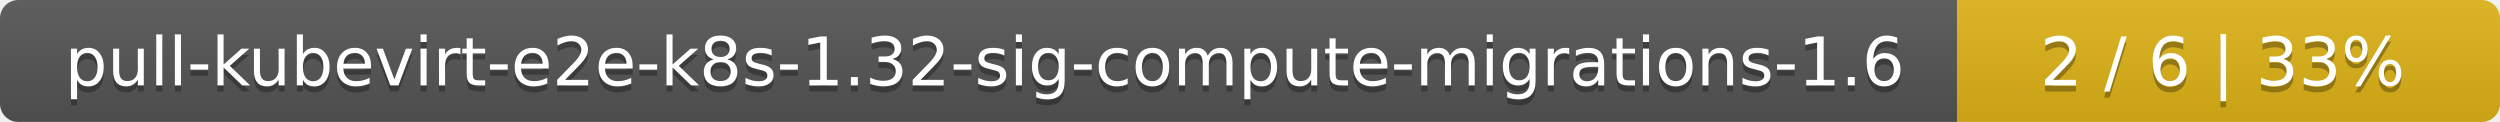
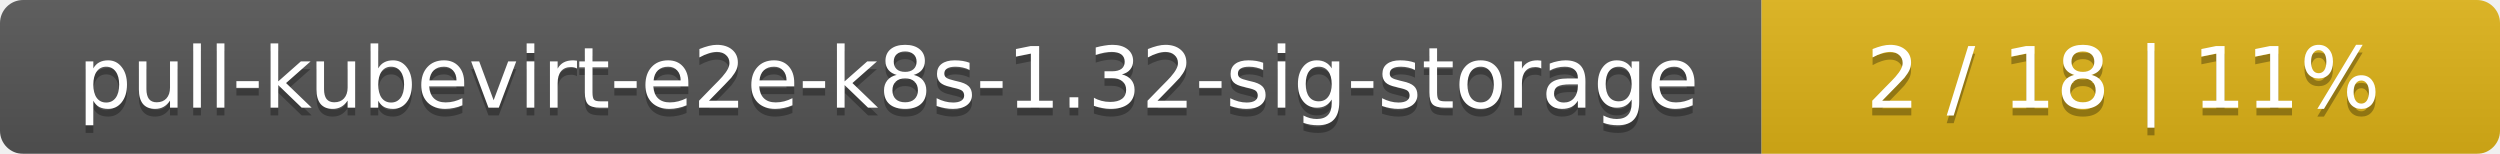
- <svg xmlns="http://www.w3.org/2000/svg" width="410" height="20">
+ <svg xmlns="http://www.w3.org/2000/svg" width="325" height="20">
  <linearGradient id="smooth" x2="0" y2="100%">
    <stop offset="0" stop-color="#bbb" stop-opacity=".1" />
    <stop offset="1" stop-opacity=".1" />
  </linearGradient>
  <mask id="round">
-     <rect width="410" height="20" rx="3" fill="#fff" />
+     <rect width="325" height="20" rx="3" fill="#fff" />
  </mask>
  <g mask="url(#round)">
-     <rect width="321" height="20" fill="#555" />
-     <rect x="321" width="89" height="20" fill="#dfb317" />
-     <rect width="410" height="20" fill="url(#smooth)" />
+     <rect width="229" height="20" fill="#555" />
+     <rect x="229" width="96" height="20" fill="#dfb317" />
+     <rect width="325" height="20" fill="url(#smooth)" />
  </g>
  <g fill="#fff" text-anchor="middle" font-family="DejaVu Sans,Verdana,Geneva,sans-serif" font-size="11">
-     <text x="161.5" y="15" fill="#010101" fill-opacity=".3">pull-kubevirt-e2e-k8s-1.32-sig-compute-migrations-1.6</text>
-     <text x="161.5" y="14">pull-kubevirt-e2e-k8s-1.32-sig-compute-migrations-1.6</text>
-     <text x="364.5" y="15" fill="#010101" fill-opacity=".3">2 / 6    |    33%</text>
-     <text x="364.5" y="14">2 / 6    |    33%</text>
+     <text x="115.5" y="15" fill="#010101" fill-opacity=".3">pull-kubevirt-e2e-k8s-1.32-sig-storage</text>
+     <text x="115.5" y="14">pull-kubevirt-e2e-k8s-1.32-sig-storage</text>
+     <text x="276" y="15" fill="#010101" fill-opacity=".3">2 / 18    |    11%</text>
+     <text x="276" y="14">2 / 18    |    11%</text>
  </g>
</svg>
